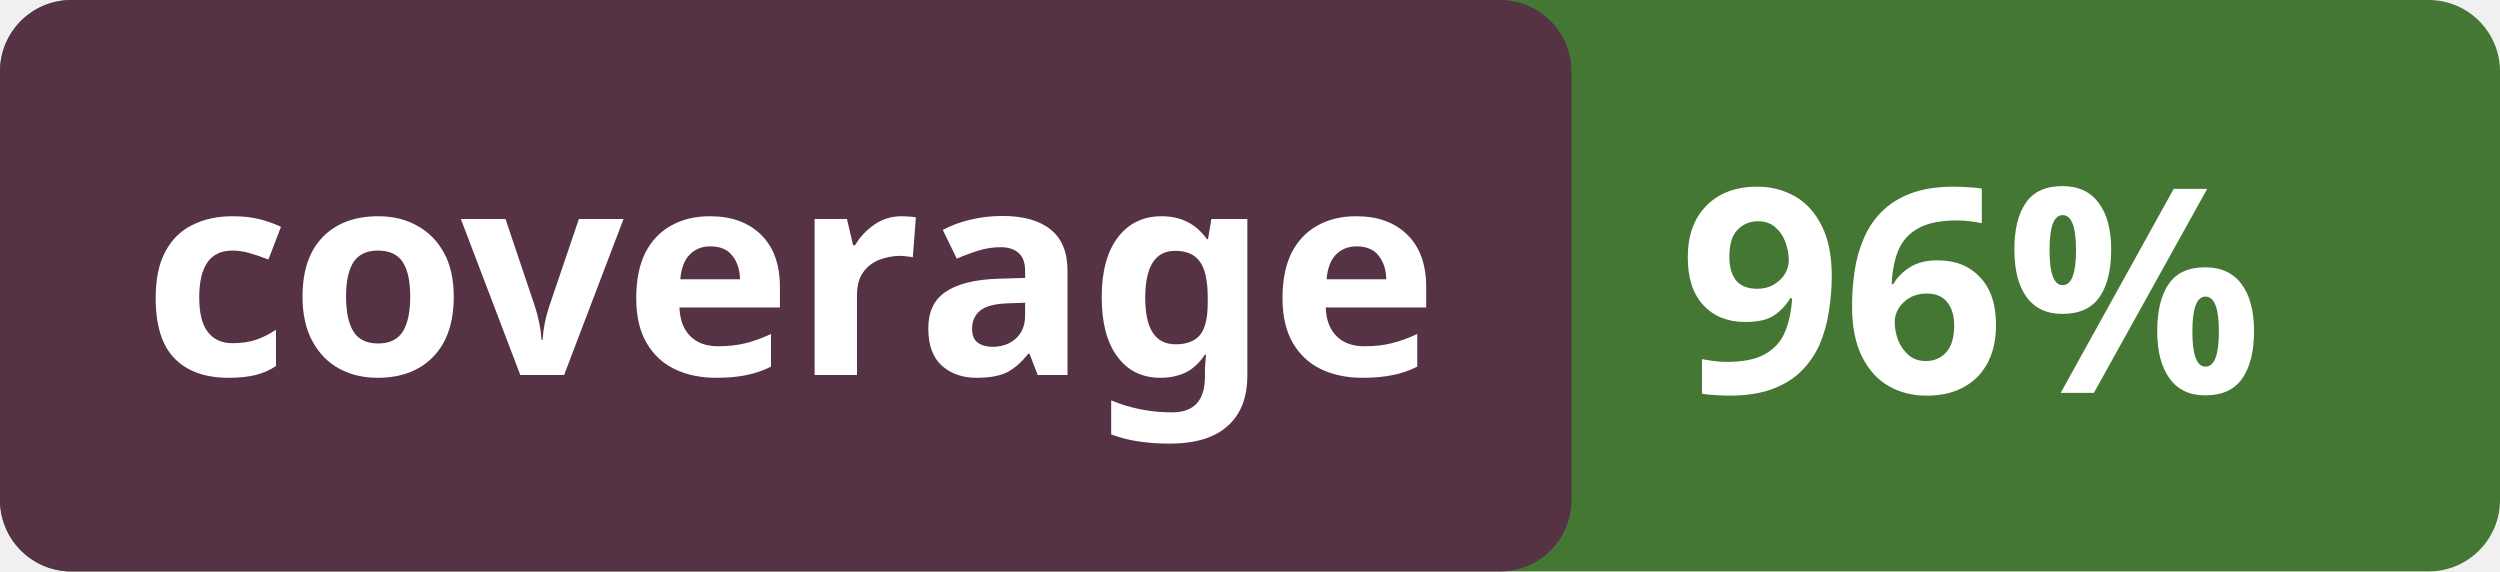
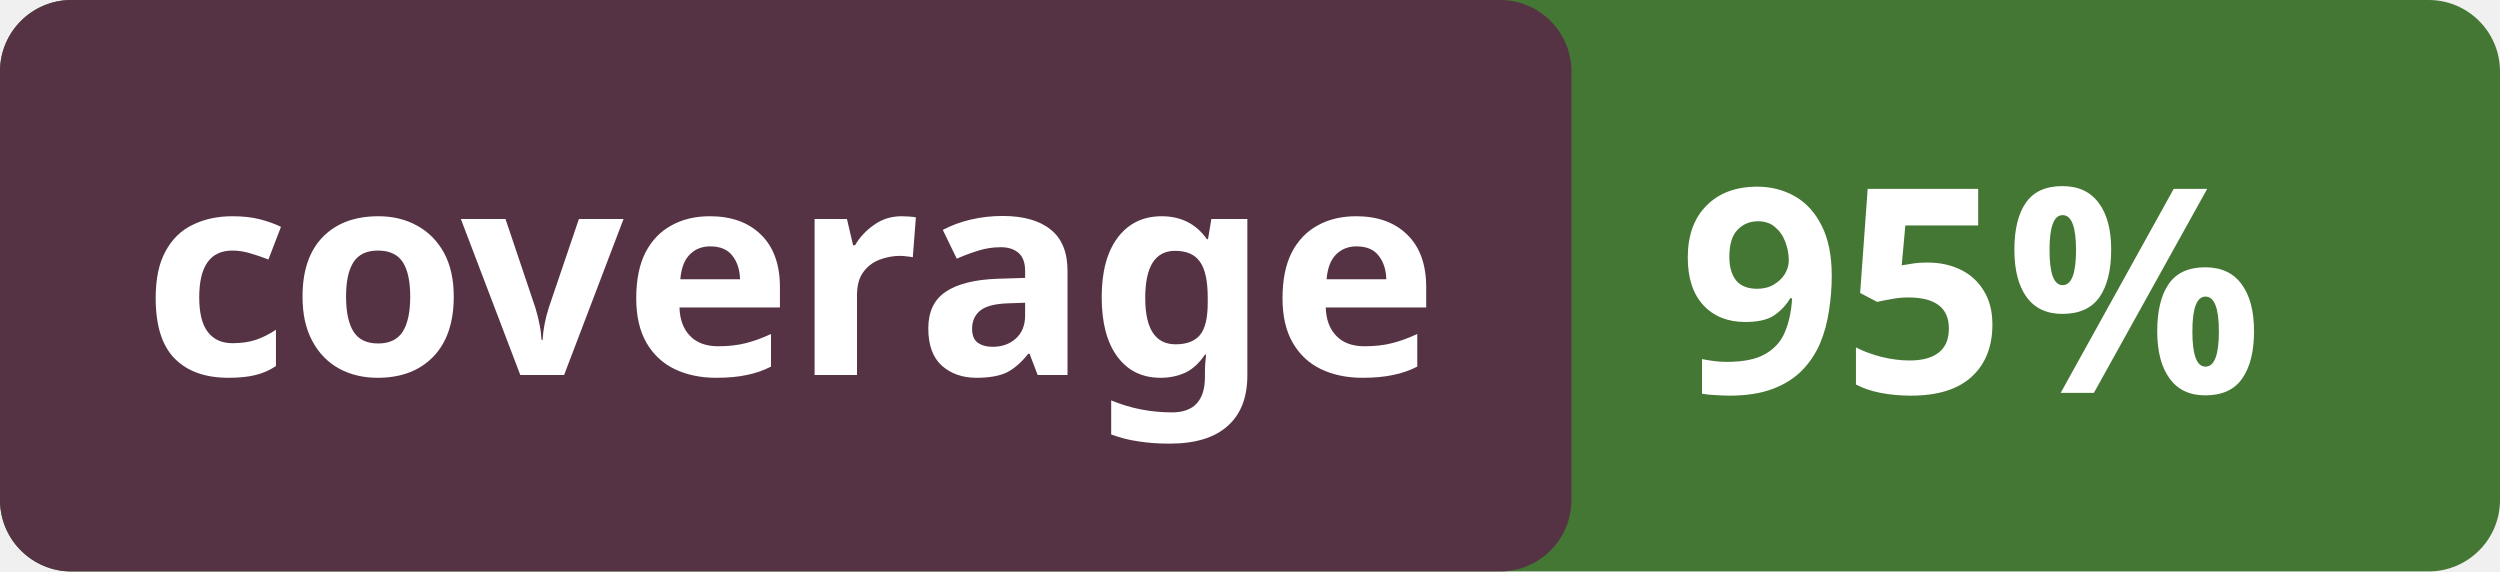
<svg xmlns="http://www.w3.org/2000/svg" viewBox="0 0 140 32" height="20px">
  <style>
        .heavy { font: bold 16px sans-serif; fill:white; }
        .percent { font: bold 16px monotype; fill: white; }
    </style>
  <rect width="140" height="32" fill="#473" rx="4" />
  <rect width="88" height="32" fill="#534" rx="4" />
  <text x="8" y="21" class="heavy">coverage</text>
-   <text x="94" y="22" class="percent">96%</text>
+   <text x="94" y="22" class="percent">95%</text>
</svg>
